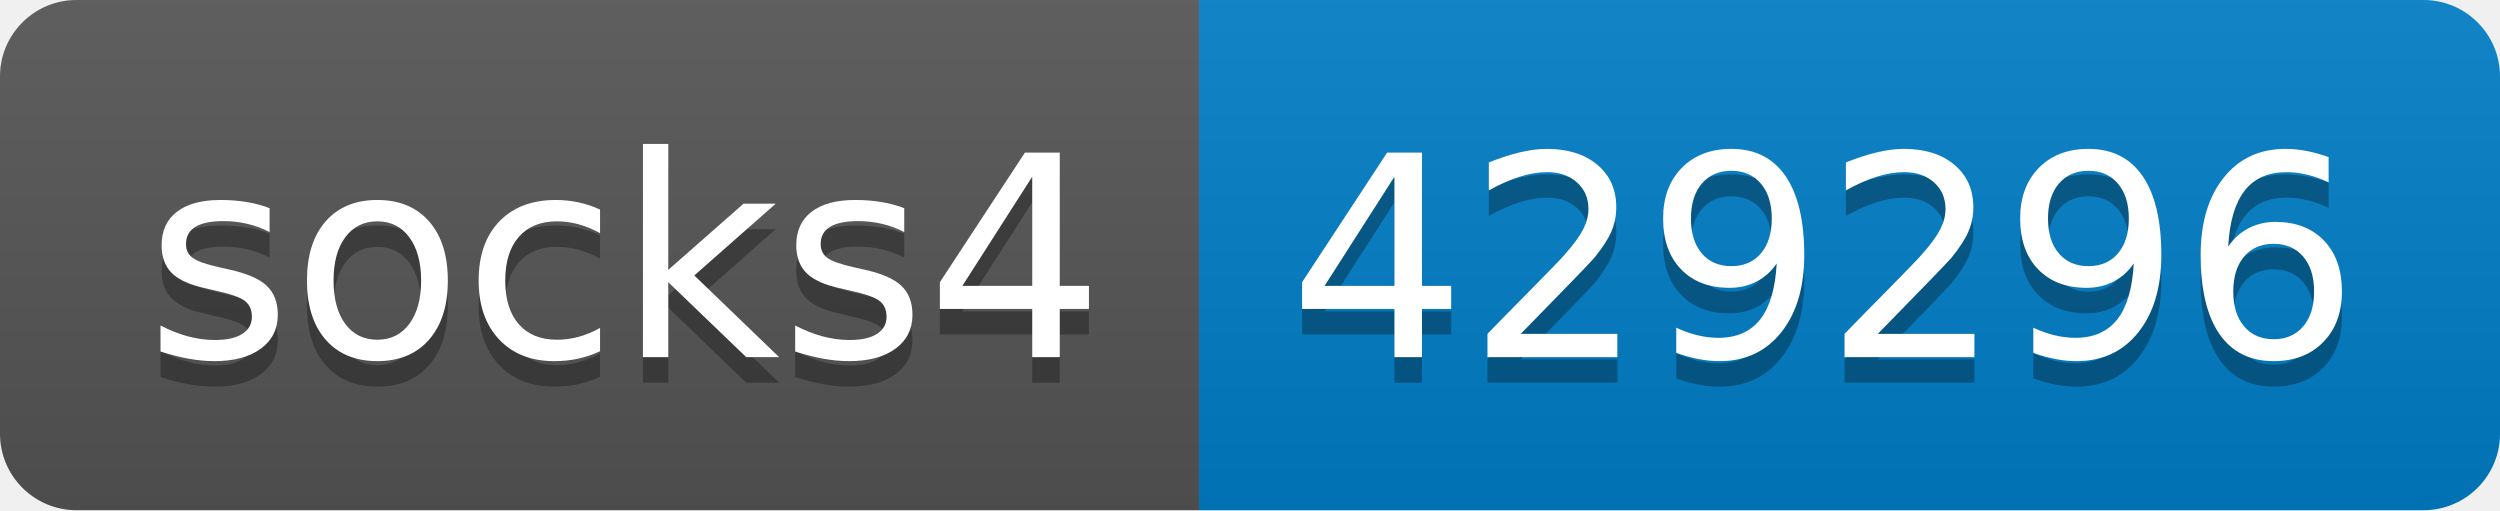
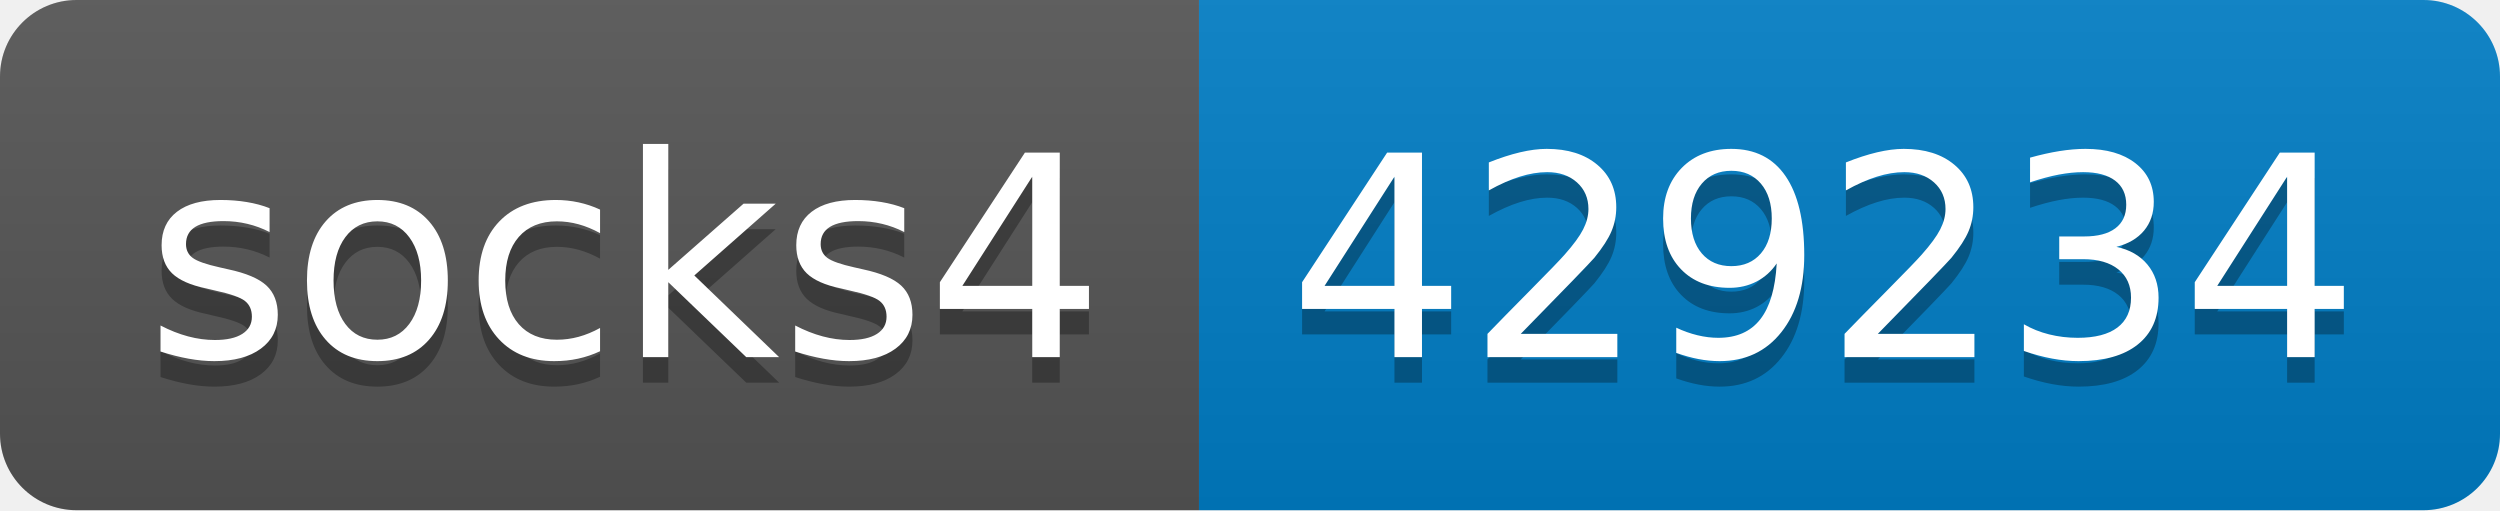
- <svg xmlns="http://www.w3.org/2000/svg" width="98" height="20" role="img" aria-label="socks4: 429296">
+ <svg xmlns="http://www.w3.org/2000/svg" width="98" height="20" role="img" aria-label="socks4: 429234">
  <linearGradient id="s" x2="0" y2="100%">
    <stop offset="0" stop-color="#bbb" stop-opacity=".1" />
    <stop offset="1" stop-opacity=".1" />
  </linearGradient>
  <clipPath id="r">
    <rect width="98" height="20" rx="3" fill="#fff" />
  </clipPath>
  <g clip-path="url(#r)">
    <rect width="47" height="20" fill="#555" />
    <rect x="47" width="51" height="20" fill="#007ec6" />
    <rect width="98" height="20" fill="url(#s)" />
  </g>
  <g fill="#fff" text-anchor="middle" font-family="Verdana,Geneva,DejaVu Sans,sans-serif" text-rendering="geometricPrecision" font-size="110">
    <text aria-hidden="true" x="245" y="150" fill="#010101" fill-opacity=".3" transform="scale(.1)" textLength="370">socks4</text>
    <text x="245" y="140" transform="scale(.1)" fill="#fff" textLength="370">socks4</text>
-     <text aria-hidden="true" x="715" y="150" fill="#010101" fill-opacity=".3" transform="scale(.1)" textLength="410">429296</text>
-     <text x="715" y="140" transform="scale(.1)" fill="#fff" textLength="410">429296</text>
+     <text aria-hidden="true" x="715" y="150" fill="#010101" fill-opacity=".3" transform="scale(.1)" textLength="410">429234</text>
+     <text x="715" y="140" transform="scale(.1)" fill="#fff" textLength="410">429234</text>
  </g>
</svg>
